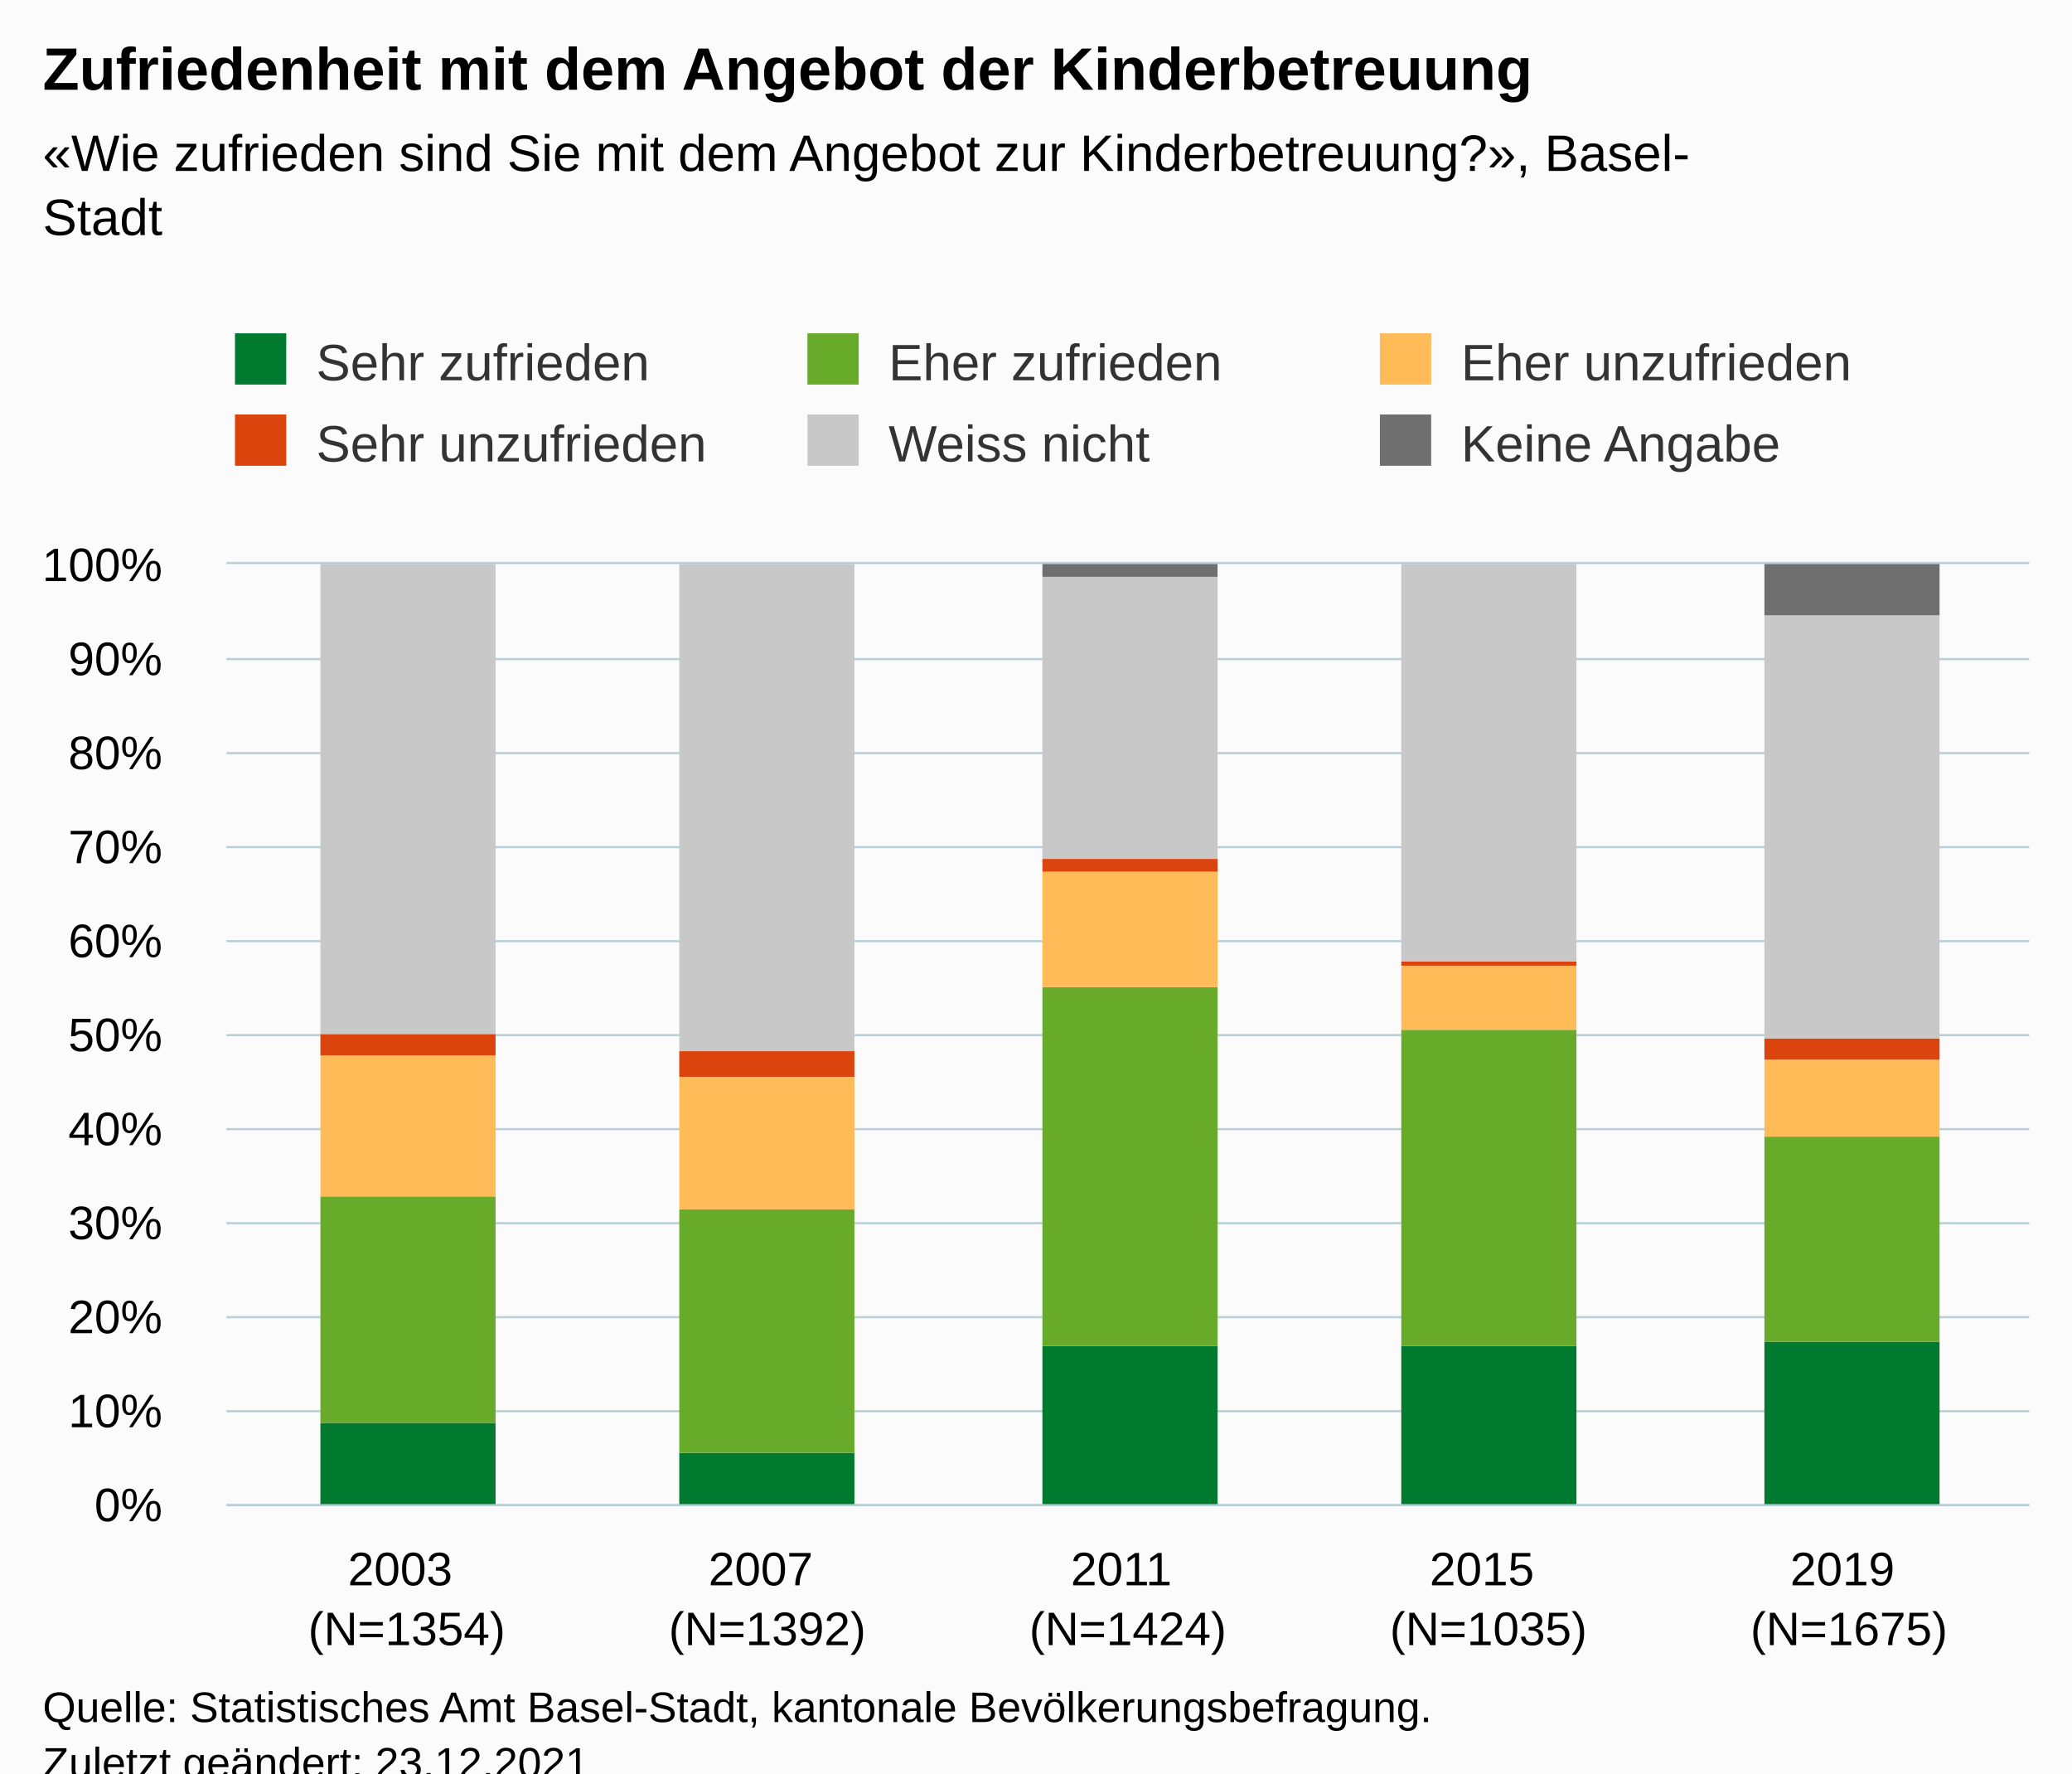
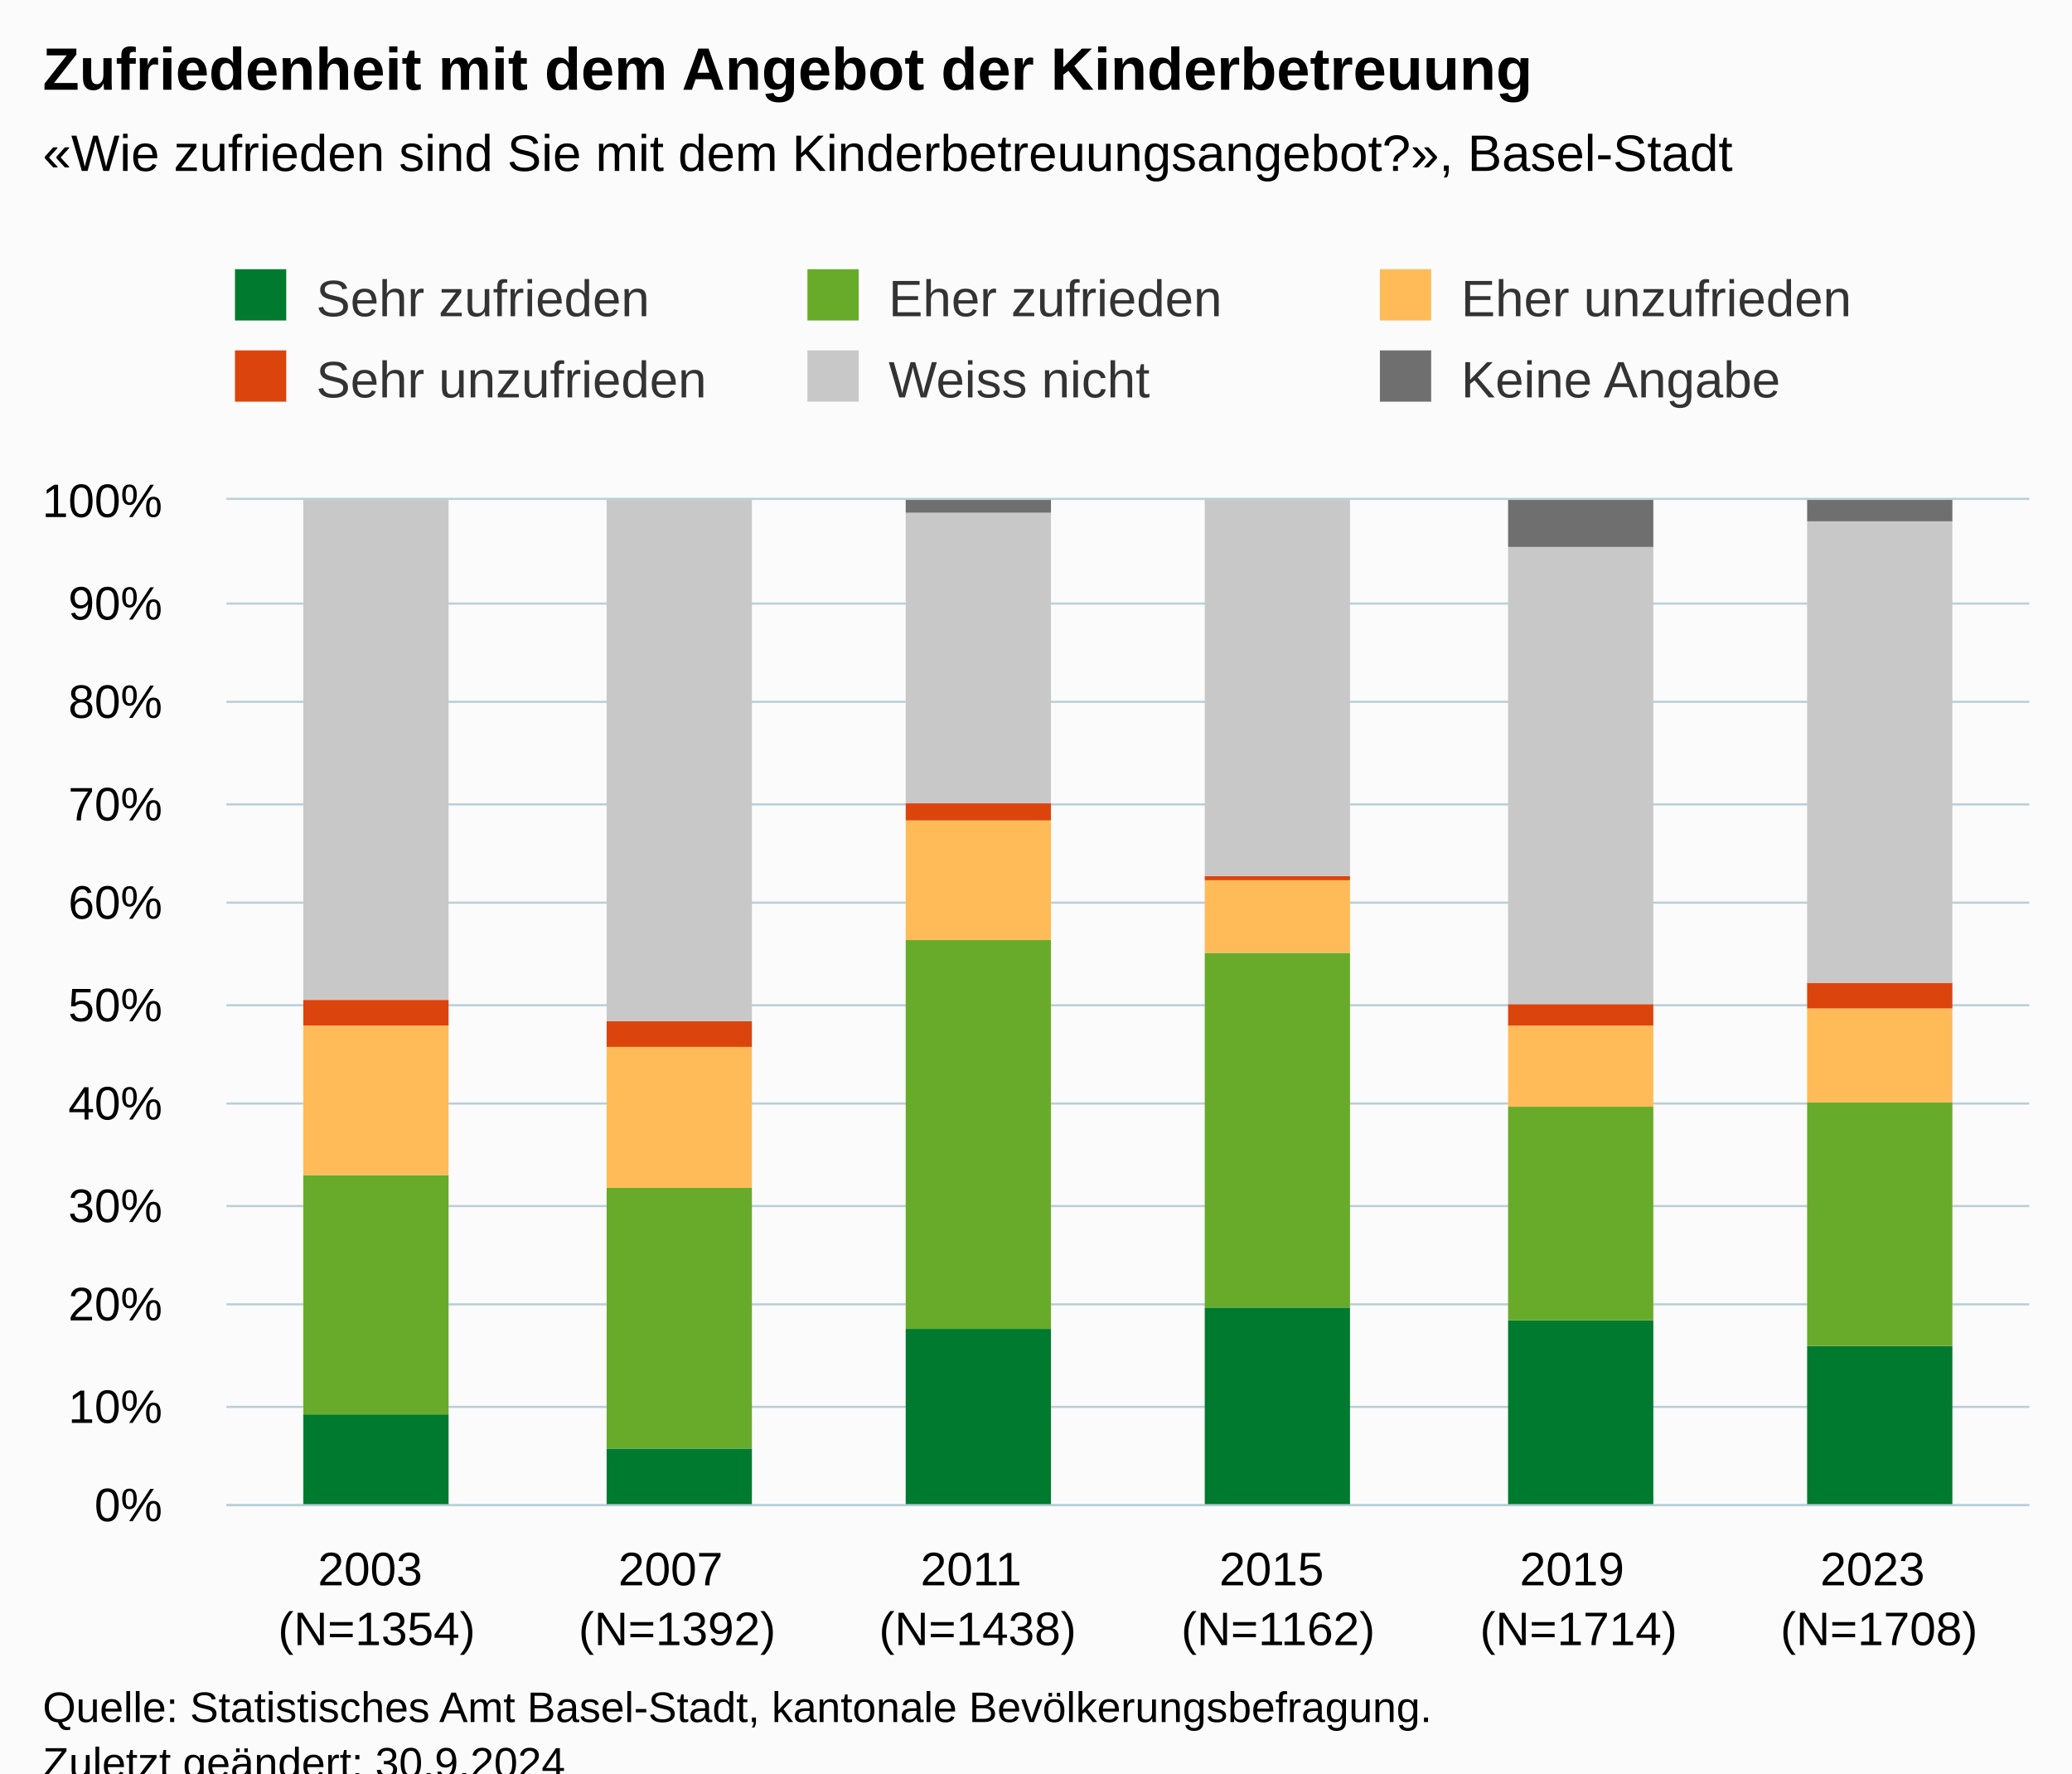
<svg xmlns="http://www.w3.org/2000/svg" version="1.1" class="highcharts-root" style="font-family:Arial;font-size:12px;" viewBox="0 0 485 415">
  <defs>
-     <clipPath id="highcharts-5r4zzh5-37-">
-       <rect x="0" y="0" width="422" height="220" fill="none" />
+     <clipPath id="highcharts-67do0qw-43-">
+       <rect x="0" y="0" width="422" height="235" fill="none" />
    </clipPath>
-     <clipPath id="highcharts-5r4zzh5-43-">
-       <rect x="0" y="0" width="422" height="220" fill="none" />
+     <clipPath id="highcharts-67do0qw-50-">
+       <rect x="0" y="0" width="422" height="235" fill="none" />
    </clipPath>
-     <clipPath id="highcharts-5r4zzh5-69-">
-       <rect x="53" y="132" width="422" height="220" fill="none" />
+     <clipPath id="highcharts-67do0qw-81-">
+       <rect x="53" y="117" width="422" height="235" fill="none" />
    </clipPath>
  </defs>
  <rect fill="#fbfbfb" class="highcharts-background" x="0" y="0" width="485" height="428" rx="0" ry="0" />
-   <rect fill="none" class="highcharts-plot-background" x="53" y="132" width="422" height="220" />
+   <rect fill="none" class="highcharts-plot-background" x="53" y="117" width="422" height="235" />
  <g class="highcharts-pane-group" data-z-index="0" />
  <g class="highcharts-grid highcharts-xaxis-grid" data-z-index="1">
-     <path fill="none" data-z-index="1" class="highcharts-grid-line" d="M 136.5 132 L 136.5 352" opacity="1" />
-     <path fill="none" data-z-index="1" class="highcharts-grid-line" d="M 221.5 132 L 221.5 352" opacity="1" />
-     <path fill="none" data-z-index="1" class="highcharts-grid-line" d="M 305.5 132 L 305.5 352" opacity="1" />
-     <path fill="none" data-z-index="1" class="highcharts-grid-line" d="M 390.5 132 L 390.5 352" opacity="1" />
-     <path fill="none" data-z-index="1" class="highcharts-grid-line" d="M 474.5 132 L 474.5 352" opacity="1" />
-     <path fill="none" data-z-index="1" class="highcharts-grid-line" d="M 52.5 132 L 52.5 352" opacity="1" />
+     <path fill="none" data-z-index="1" class="highcharts-grid-line" d="M 122.5 117 L 122.5 352" opacity="1" />
+     <path fill="none" data-z-index="1" class="highcharts-grid-line" d="M 193.5 117 L 193.5 352" opacity="1" />
+     <path fill="none" data-z-index="1" class="highcharts-grid-line" d="M 263.5 117 L 263.5 352" opacity="1" />
+     <path fill="none" data-z-index="1" class="highcharts-grid-line" d="M 333.5 117 L 333.5 352" opacity="1" />
+     <path fill="none" data-z-index="1" class="highcharts-grid-line" d="M 404.5 117 L 404.5 352" opacity="1" />
+     <path fill="none" data-z-index="1" class="highcharts-grid-line" d="M 474.5 117 L 474.5 352" opacity="1" />
+     <path fill="none" data-z-index="1" class="highcharts-grid-line" d="M 52.5 117 L 52.5 352" opacity="1" />
  </g>
  <g class="highcharts-grid highcharts-yaxis-grid" data-z-index="1">
    <path fill="none" stroke="#B9CFD7" stroke-width="0.5" data-z-index="1" class="highcharts-grid-line" d="M 53 352.25 L 475 352.25" opacity="1" />
-     <path fill="none" stroke="#B9CFD7" stroke-width="0.5" data-z-index="1" class="highcharts-grid-line" d="M 53 330.25 L 475 330.25" opacity="1" />
-     <path fill="none" stroke="#B9CFD7" stroke-width="0.5" data-z-index="1" class="highcharts-grid-line" d="M 53 308.25 L 475 308.25" opacity="1" />
-     <path fill="none" stroke="#B9CFD7" stroke-width="0.5" data-z-index="1" class="highcharts-grid-line" d="M 53 286.25 L 475 286.25" opacity="1" />
-     <path fill="none" stroke="#B9CFD7" stroke-width="0.5" data-z-index="1" class="highcharts-grid-line" d="M 53 264.25 L 475 264.25" opacity="1" />
-     <path fill="none" stroke="#B9CFD7" stroke-width="0.5" data-z-index="1" class="highcharts-grid-line" d="M 53 242.25 L 475 242.25" opacity="1" />
-     <path fill="none" stroke="#B9CFD7" stroke-width="0.5" data-z-index="1" class="highcharts-grid-line" d="M 53 220.25 L 475 220.25" opacity="1" />
-     <path fill="none" stroke="#B9CFD7" stroke-width="0.5" data-z-index="1" class="highcharts-grid-line" d="M 53 198.25 L 475 198.25" opacity="1" />
-     <path fill="none" stroke="#B9CFD7" stroke-width="0.5" data-z-index="1" class="highcharts-grid-line" d="M 53 176.25 L 475 176.25" opacity="1" />
-     <path fill="none" stroke="#B9CFD7" stroke-width="0.5" data-z-index="1" class="highcharts-grid-line" d="M 53 154.25 L 475 154.25" opacity="1" />
-     <path fill="none" stroke="#B9CFD7" stroke-width="0.5" data-z-index="1" class="highcharts-grid-line" d="M 53 131.75 L 475 131.75" opacity="1" />
+     <path fill="none" stroke="#B9CFD7" stroke-width="0.5" data-z-index="1" class="highcharts-grid-line" d="M 53 329.25 L 475 329.25" opacity="1" />
+     <path fill="none" stroke="#B9CFD7" stroke-width="0.5" data-z-index="1" class="highcharts-grid-line" d="M 53 305.25 L 475 305.25" opacity="1" />
+     <path fill="none" stroke="#B9CFD7" stroke-width="0.5" data-z-index="1" class="highcharts-grid-line" d="M 53 282.25 L 475 282.25" opacity="1" />
+     <path fill="none" stroke="#B9CFD7" stroke-width="0.5" data-z-index="1" class="highcharts-grid-line" d="M 53 258.25 L 475 258.25" opacity="1" />
+     <path fill="none" stroke="#B9CFD7" stroke-width="0.5" data-z-index="1" class="highcharts-grid-line" d="M 53 235.25 L 475 235.25" opacity="1" />
+     <path fill="none" stroke="#B9CFD7" stroke-width="0.5" data-z-index="1" class="highcharts-grid-line" d="M 53 211.25 L 475 211.25" opacity="1" />
+     <path fill="none" stroke="#B9CFD7" stroke-width="0.5" data-z-index="1" class="highcharts-grid-line" d="M 53 188.25 L 475 188.25" opacity="1" />
+     <path fill="none" stroke="#B9CFD7" stroke-width="0.5" data-z-index="1" class="highcharts-grid-line" d="M 53 164.25 L 475 164.25" opacity="1" />
+     <path fill="none" stroke="#B9CFD7" stroke-width="0.5" data-z-index="1" class="highcharts-grid-line" d="M 53 141.25 L 475 141.25" opacity="1" />
+     <path fill="none" stroke="#B9CFD7" stroke-width="0.5" data-z-index="1" class="highcharts-grid-line" d="M 53 116.75 L 475 116.75" opacity="1" />
  </g>
-   <rect fill="none" class="highcharts-plot-border" data-z-index="1" x="53" y="132" width="422" height="220" />
+   <rect fill="none" class="highcharts-plot-border" data-z-index="1" x="53" y="117" width="422" height="235" />
  <g class="highcharts-axis highcharts-xaxis" data-z-index="2">
    <path fill="none" class="highcharts-axis-line" stroke="#B9CFD7" stroke-width="0.5" data-z-index="7" d="M 53 352.25 L 475 352.25" />
  </g>
  <g class="highcharts-axis highcharts-yaxis" data-z-index="2">
-     <path fill="none" class="highcharts-axis-line" data-z-index="7" d="M 53 132 L 53 352" />
+     <path fill="none" class="highcharts-axis-line" data-z-index="7" d="M 53 117 L 53 352" />
  </g>
  <g class="highcharts-series-group" data-z-index="3">
-     <g class="highcharts-series highcharts-series-0 highcharts-column-series" data-z-index="0.1" opacity="1" transform="translate(53,132) scale(1 1)" clip-path="url(#highcharts-5r4zzh5-43-)">
-       <rect x="22" y="201" width="41" height="20" fill="#007a2f" opacity="1" class="highcharts-point" />
-       <rect x="106" y="208" width="41" height="13" fill="#007a2f" opacity="1" class="highcharts-point" />
-       <rect x="191" y="183" width="41" height="38" fill="#007a2f" opacity="1" class="highcharts-point" />
-       <rect x="275" y="183" width="41" height="38" fill="#007a2f" opacity="1" class="highcharts-point" />
-       <rect x="360" y="182" width="41" height="39" fill="#007a2f" opacity="1" class="highcharts-point" />
+     <g class="highcharts-series highcharts-series-0 highcharts-column-series" data-z-index="0.1" opacity="1" transform="translate(53,117) scale(1 1)" clip-path="url(#highcharts-67do0qw-50-)">
+       <rect x="18" y="214" width="34" height="22" fill="#007a2f" opacity="1" class="highcharts-point" />
+       <rect x="89" y="222" width="34" height="14" fill="#007a2f" opacity="1" class="highcharts-point" />
+       <rect x="159" y="194" width="34" height="42" fill="#007a2f" opacity="1" class="highcharts-point" />
+       <rect x="229" y="189" width="34" height="47" fill="#007a2f" opacity="1" class="highcharts-point" />
+       <rect x="300" y="192" width="34" height="44" fill="#007a2f" opacity="1" class="highcharts-point" />
+       <rect x="370" y="198" width="34" height="38" fill="#007a2f" opacity="1" class="highcharts-point" />
    </g>
-     <g class="highcharts-markers highcharts-series-0 highcharts-column-series" data-z-index="0.1" opacity="1" transform="translate(53,132) scale(1 1)" clip-path="none" />
-     <g class="highcharts-series highcharts-series-1 highcharts-column-series" data-z-index="0.1" opacity="1" transform="translate(53,132) scale(1 1)" clip-path="url(#highcharts-5r4zzh5-43-)">
-       <rect x="22" y="148" width="41" height="53" fill="#68ab2b" opacity="1" class="highcharts-point" />
-       <rect x="106" y="151" width="41" height="57" fill="#68ab2b" opacity="1" class="highcharts-point" />
-       <rect x="191" y="99" width="41" height="84" fill="#68ab2b" opacity="1" class="highcharts-point" />
-       <rect x="275" y="109" width="41" height="74" fill="#68ab2b" opacity="1" class="highcharts-point" />
-       <rect x="360" y="134" width="41" height="48" fill="#68ab2b" opacity="1" class="highcharts-point" />
+     <g class="highcharts-markers highcharts-series-0 highcharts-column-series" data-z-index="0.1" opacity="1" transform="translate(53,117) scale(1 1)" clip-path="none" />
+     <g class="highcharts-series highcharts-series-1 highcharts-column-series" data-z-index="0.1" opacity="1" transform="translate(53,117) scale(1 1)" clip-path="url(#highcharts-67do0qw-50-)">
+       <rect x="18" y="158" width="34" height="56" fill="#68ab2b" opacity="1" class="highcharts-point" />
+       <rect x="89" y="161" width="34" height="61" fill="#68ab2b" opacity="1" class="highcharts-point" />
+       <rect x="159" y="103" width="34" height="91" fill="#68ab2b" opacity="1" class="highcharts-point" />
+       <rect x="229" y="106" width="34" height="83" fill="#68ab2b" opacity="1" class="highcharts-point" />
+       <rect x="300" y="142" width="34" height="50" fill="#68ab2b" opacity="1" class="highcharts-point" />
+       <rect x="370" y="141" width="34" height="57" fill="#68ab2b" opacity="1" class="highcharts-point" />
    </g>
-     <g class="highcharts-markers highcharts-series-1 highcharts-column-series" data-z-index="0.1" opacity="1" transform="translate(53,132) scale(1 1)" clip-path="none" />
-     <g class="highcharts-series highcharts-series-2 highcharts-column-series" data-z-index="0.1" opacity="1" transform="translate(53,132) scale(1 1)" clip-path="url(#highcharts-5r4zzh5-43-)">
-       <rect x="22" y="115" width="41" height="33" fill="#ffbb58" opacity="1" class="highcharts-point" />
-       <rect x="106" y="120" width="41" height="31" fill="#ffbb58" opacity="1" class="highcharts-point" />
-       <rect x="191" y="72" width="41" height="27" fill="#ffbb58" opacity="1" class="highcharts-point" />
-       <rect x="275" y="94" width="41" height="15" fill="#ffbb58" opacity="1" class="highcharts-point" />
-       <rect x="360" y="116" width="41" height="18" fill="#ffbb58" opacity="1" class="highcharts-point" />
+     <g class="highcharts-markers highcharts-series-1 highcharts-column-series" data-z-index="0.1" opacity="1" transform="translate(53,117) scale(1 1)" clip-path="none" />
+     <g class="highcharts-series highcharts-series-2 highcharts-column-series" data-z-index="0.1" opacity="1" transform="translate(53,117) scale(1 1)" clip-path="url(#highcharts-67do0qw-50-)">
+       <rect x="18" y="123" width="34" height="35" fill="#ffbb58" opacity="1" class="highcharts-point" />
+       <rect x="89" y="128" width="34" height="33" fill="#ffbb58" opacity="1" class="highcharts-point" />
+       <rect x="159" y="75" width="34" height="28" fill="#ffbb58" opacity="1" class="highcharts-point" />
+       <rect x="229" y="89" width="34" height="17" fill="#ffbb58" opacity="1" class="highcharts-point" />
+       <rect x="300" y="123" width="34" height="19" fill="#ffbb58" opacity="1" class="highcharts-point" />
+       <rect x="370" y="119" width="34" height="22" fill="#ffbb58" opacity="1" class="highcharts-point" />
    </g>
-     <g class="highcharts-markers highcharts-series-2 highcharts-column-series" data-z-index="0.1" opacity="1" transform="translate(53,132) scale(1 1)" clip-path="none" />
-     <g class="highcharts-series highcharts-series-3 highcharts-column-series" data-z-index="0.1" opacity="1" transform="translate(53,132) scale(1 1)" clip-path="url(#highcharts-5r4zzh5-43-)">
-       <rect x="22" y="110" width="41" height="5" fill="#dc440e" opacity="1" class="highcharts-point" />
-       <rect x="106" y="114" width="41" height="6" fill="#dc440e" opacity="1" class="highcharts-point" />
-       <rect x="191" y="69" width="41" height="3" fill="#dc440e" opacity="1" class="highcharts-point" />
-       <rect x="275" y="93" width="41" height="1" fill="#dc440e" opacity="1" class="highcharts-point" />
-       <rect x="360" y="111" width="41" height="5" fill="#dc440e" opacity="1" class="highcharts-point" />
+     <g class="highcharts-markers highcharts-series-2 highcharts-column-series" data-z-index="0.1" opacity="1" transform="translate(53,117) scale(1 1)" clip-path="none" />
+     <g class="highcharts-series highcharts-series-3 highcharts-column-series" data-z-index="0.1" opacity="1" transform="translate(53,117) scale(1 1)" clip-path="url(#highcharts-67do0qw-50-)">
+       <rect x="18" y="117" width="34" height="6" fill="#dc440e" opacity="1" class="highcharts-point" />
+       <rect x="89" y="122" width="34" height="6" fill="#dc440e" opacity="1" class="highcharts-point" />
+       <rect x="159" y="71" width="34" height="4" fill="#dc440e" opacity="1" class="highcharts-point" />
+       <rect x="229" y="88" width="34" height="1" fill="#dc440e" opacity="1" class="highcharts-point" />
+       <rect x="300" y="118" width="34" height="5" fill="#dc440e" opacity="1" class="highcharts-point" />
+       <rect x="370" y="113" width="34" height="6" fill="#dc440e" opacity="1" class="highcharts-point" />
    </g>
-     <g class="highcharts-markers highcharts-series-3 highcharts-column-series" data-z-index="0.1" opacity="1" transform="translate(53,132) scale(1 1)" clip-path="none" />
-     <g class="highcharts-series highcharts-series-4 highcharts-column-series" data-z-index="0.1" opacity="1" transform="translate(53,132) scale(1 1)" clip-path="url(#highcharts-5r4zzh5-43-)">
-       <rect x="22" y="0" width="41" height="110" fill="#C8C8C8" opacity="1" class="highcharts-point" />
-       <rect x="106" y="0" width="41" height="114" fill="#C8C8C8" opacity="1" class="highcharts-point" />
-       <rect x="191" y="3" width="41" height="66" fill="#C8C8C8" opacity="1" class="highcharts-point" />
-       <rect x="275" y="0" width="41" height="93" fill="#C8C8C8" opacity="1" class="highcharts-point" />
-       <rect x="360" y="12" width="41" height="99" fill="#C8C8C8" opacity="1" class="highcharts-point" />
+     <g class="highcharts-markers highcharts-series-3 highcharts-column-series" data-z-index="0.1" opacity="1" transform="translate(53,117) scale(1 1)" clip-path="none" />
+     <g class="highcharts-series highcharts-series-4 highcharts-column-series" data-z-index="0.1" opacity="1" transform="translate(53,117) scale(1 1)" clip-path="url(#highcharts-67do0qw-50-)">
+       <rect x="18" y="0" width="34" height="117" fill="#C8C8C8" opacity="1" class="highcharts-point" />
+       <rect x="89" y="0" width="34" height="122" fill="#C8C8C8" opacity="1" class="highcharts-point" />
+       <rect x="159" y="3" width="34" height="68" fill="#C8C8C8" opacity="1" class="highcharts-point" />
+       <rect x="229" y="0" width="34" height="88" fill="#C8C8C8" opacity="1" class="highcharts-point" />
+       <rect x="300" y="11" width="34" height="107" fill="#C8C8C8" opacity="1" class="highcharts-point" />
+       <rect x="370" y="5" width="34" height="108" fill="#C8C8C8" opacity="1" class="highcharts-point" />
    </g>
-     <g class="highcharts-markers highcharts-series-4 highcharts-column-series" data-z-index="0.1" opacity="1" transform="translate(53,132) scale(1 1)" clip-path="none" />
-     <g class="highcharts-series highcharts-series-5 highcharts-column-series" data-z-index="0.1" opacity="1" transform="translate(53,132) scale(1 1)" clip-path="url(#highcharts-5r4zzh5-43-)">
-       <rect x="22" y="1" width="41" height="0" fill="#6F6F6F" opacity="1" class="highcharts-point" />
-       <rect x="106" y="1" width="41" height="0" fill="#6F6F6F" opacity="1" class="highcharts-point" />
-       <rect x="191" y="0" width="41" height="3" fill="#6F6F6F" opacity="1" class="highcharts-point" />
-       <rect x="275" y="1" width="41" height="0" fill="#6F6F6F" opacity="1" class="highcharts-point" />
-       <rect x="360" y="0" width="41" height="12" fill="#6F6F6F" opacity="1" class="highcharts-point" />
+     <g class="highcharts-markers highcharts-series-4 highcharts-column-series" data-z-index="0.1" opacity="1" transform="translate(53,117) scale(1 1)" clip-path="none" />
+     <g class="highcharts-series highcharts-series-5 highcharts-column-series" data-z-index="0.1" opacity="1" transform="translate(53,117) scale(1 1)" clip-path="url(#highcharts-67do0qw-50-)">
+       <rect x="18" y="1" width="34" height="0" fill="#6F6F6F" opacity="1" class="highcharts-point" />
+       <rect x="89" y="1" width="34" height="0" fill="#6F6F6F" opacity="1" class="highcharts-point" />
+       <rect x="159" y="0" width="34" height="3" fill="#6F6F6F" opacity="1" class="highcharts-point" />
+       <rect x="229" y="1" width="34" height="0" fill="#6F6F6F" opacity="1" class="highcharts-point" />
+       <rect x="300" y="0" width="34" height="11" fill="#6F6F6F" opacity="1" class="highcharts-point" />
+       <rect x="370" y="0" width="34" height="5" fill="#6F6F6F" opacity="1" class="highcharts-point" />
    </g>
-     <g class="highcharts-markers highcharts-series-5 highcharts-column-series" data-z-index="0.1" opacity="1" transform="translate(53,132) scale(1 1)" clip-path="none" />
+     <g class="highcharts-markers highcharts-series-5 highcharts-column-series" data-z-index="0.1" opacity="1" transform="translate(53,117) scale(1 1)" clip-path="none" />
  </g>
  <text x="10" text-anchor="start" class="highcharts-title" data-z-index="4" style="color:#000000;font-size:14px;font-weight:bold;fill:#000000;" y="21">
    <tspan>Zufriedenheit mit dem Angebot der Kinderbetreuung</tspan>
  </text>
  <text x="10" text-anchor="start" class="highcharts-subtitle" data-z-index="4" style="color:#000000;font-size:12px;fill:#000000;" y="40">
-     <tspan>«Wie zufrieden sind Sie mit dem Angebot zur Kinderbetreuung?», Basel-</tspan>
-     <tspan dy="15" x="10">Stadt</tspan>
+     <tspan>«Wie zufrieden sind Sie mit dem Kinderbetreuungsangebot?», Basel-Stadt</tspan>
  </text>
  <text x="10" text-anchor="start" class="highcharts-caption" data-z-index="4" style="color:#666666;fill:#666666;" y="400" />
-   <g class="highcharts-legend" data-z-index="7" transform="translate(45,71)">
+   <g class="highcharts-legend" data-z-index="7" transform="translate(45,56)">
    <rect fill="none" class="highcharts-legend-box" rx="0" ry="0" x="0" y="0" width="398" height="49" visibility="visible" />
    <g data-z-index="1">
      <g>
        <g class="highcharts-legend-item highcharts-column-series highcharts-color-undefined highcharts-series-0" data-z-index="1" transform="translate(8,3)">
          <text x="21" style="color:#333333;cursor:pointer;font-size:12px;font-weight:normal;fill:#333333;" text-anchor="start" data-z-index="2" y="15">
            <tspan>Sehr zufrieden</tspan>
          </text>
          <rect x="2" y="4" width="12" height="12" fill="#007a2f" class="highcharts-point" data-z-index="3" />
        </g>
        <g class="highcharts-legend-item highcharts-column-series highcharts-color-undefined highcharts-series-1" data-z-index="1" transform="translate(142,3)">
          <text x="21" y="15" style="color:#333333;cursor:pointer;font-size:12px;font-weight:normal;fill:#333333;" text-anchor="start" data-z-index="2">
            <tspan>Eher zufrieden</tspan>
          </text>
          <rect x="2" y="4" width="12" height="12" fill="#68ab2b" class="highcharts-point" data-z-index="3" />
        </g>
        <g class="highcharts-legend-item highcharts-column-series highcharts-color-undefined highcharts-series-2" data-z-index="1" transform="translate(276,3)">
          <text x="21" y="15" style="color:#333333;cursor:pointer;font-size:12px;font-weight:normal;fill:#333333;" text-anchor="start" data-z-index="2">
            <tspan>Eher unzufrieden</tspan>
          </text>
          <rect x="2" y="4" width="12" height="12" fill="#ffbb58" class="highcharts-point" data-z-index="3" />
        </g>
        <g class="highcharts-legend-item highcharts-column-series highcharts-color-undefined highcharts-series-3" data-z-index="1" transform="translate(8,22)">
          <text x="21" y="15" style="color:#333333;cursor:pointer;font-size:12px;font-weight:normal;fill:#333333;" text-anchor="start" data-z-index="2">
            <tspan>Sehr unzufrieden</tspan>
          </text>
          <rect x="2" y="4" width="12" height="12" fill="#dc440e" class="highcharts-point" data-z-index="3" />
        </g>
        <g class="highcharts-legend-item highcharts-column-series highcharts-color-undefined highcharts-series-4" data-z-index="1" transform="translate(142,22)">
          <text x="21" y="15" style="color:#333333;cursor:pointer;font-size:12px;font-weight:normal;fill:#333333;" text-anchor="start" data-z-index="2">
            <tspan>Weiss nicht</tspan>
          </text>
          <rect x="2" y="4" width="12" height="12" fill="#C8C8C8" class="highcharts-point" data-z-index="3" />
        </g>
        <g class="highcharts-legend-item highcharts-column-series highcharts-color-undefined highcharts-series-5" data-z-index="1" transform="translate(276,22)">
          <text x="21" y="15" style="color:#333333;cursor:pointer;font-size:12px;font-weight:normal;fill:#333333;" text-anchor="start" data-z-index="2">
            <tspan>Keine Angabe</tspan>
          </text>
          <rect x="2" y="4" width="12" height="12" fill="#6F6F6F" class="highcharts-point" data-z-index="3" />
        </g>
      </g>
    </g>
  </g>
  <g class="highcharts-axis-labels highcharts-xaxis-labels" data-z-index="7">
-     <text x="95.2" style="color:#000000;cursor:default;font-size:11px;white-space:nowrap;fill:#000000;" text-anchor="middle" transform="translate(0,0)" y="371" opacity="1">
+     <text x="88.167" style="color:#000000;cursor:default;font-size:11px;white-space:nowrap;fill:#000000;" text-anchor="middle" transform="translate(0,0)" y="371" opacity="1">
      <tspan>2003</tspan>
-       <tspan x="95.2" dy="14">(N=1354)</tspan>
+       <tspan x="88.167" dy="14">(N=1354)</tspan>
    </text>
-     <text x="179.6" style="color:#000000;cursor:default;font-size:11px;white-space:nowrap;fill:#000000;" text-anchor="middle" transform="translate(0,0)" y="371" opacity="1">
+     <text x="158.5" style="color:#000000;cursor:default;font-size:11px;white-space:nowrap;fill:#000000;" text-anchor="middle" transform="translate(0,0)" y="371" opacity="1">
      <tspan>2007</tspan>
-       <tspan x="179.6" dy="14">(N=1392)</tspan>
+       <tspan x="158.5" dy="14">(N=1392)</tspan>
    </text>
-     <text x="264" style="color:#000000;cursor:default;font-size:11px;white-space:nowrap;fill:#000000;" text-anchor="middle" transform="translate(0,0)" y="371" opacity="1">
+     <text x="228.833" style="color:#000000;cursor:default;font-size:11px;white-space:nowrap;fill:#000000;" text-anchor="middle" transform="translate(0,0)" y="371" opacity="1">
      <tspan>2011</tspan>
-       <tspan x="264" dy="14">(N=1424)</tspan>
+       <tspan x="228.833" dy="14">(N=1438)</tspan>
    </text>
-     <text x="348.4" style="color:#000000;cursor:default;font-size:11px;white-space:nowrap;fill:#000000;" text-anchor="middle" transform="translate(0,0)" y="371" opacity="1">
+     <text x="299.167" style="color:#000000;cursor:default;font-size:11px;white-space:nowrap;fill:#000000;" text-anchor="middle" transform="translate(0,0)" y="371" opacity="1">
      <tspan>2015</tspan>
-       <tspan x="348.4" dy="14">(N=1035)</tspan>
+       <tspan x="299.167" dy="14">(N=1162)</tspan>
    </text>
-     <text x="432.8" style="color:#000000;cursor:default;font-size:11px;white-space:nowrap;fill:#000000;" text-anchor="middle" transform="translate(0,0)" y="371" opacity="1">
+     <text x="369.5" style="color:#000000;cursor:default;font-size:11px;white-space:nowrap;fill:#000000;" text-anchor="middle" transform="translate(0,0)" y="371" opacity="1">
      <tspan>2019</tspan>
-       <tspan x="432.8" dy="14">(N=1675)</tspan>
+       <tspan x="369.5" dy="14">(N=1714)</tspan>
+     </text>
+     <text x="439.833" style="color:#000000;cursor:default;font-size:11px;white-space:nowrap;fill:#000000;" text-anchor="middle" transform="translate(0,0)" y="371" opacity="1">
+       <tspan>2023</tspan>
+       <tspan x="439.833" dy="14">(N=1708)</tspan>
    </text>
  </g>
  <g class="highcharts-axis-labels highcharts-yaxis-labels" data-z-index="7">
    <text x="38" style="color:#000000;cursor:default;font-size:11px;white-space:nowrap;fill:#000000;" text-anchor="end" transform="translate(0,0)" y="356" opacity="1">0%</text>
-     <text x="38" style="color:#000000;cursor:default;font-size:11px;white-space:nowrap;fill:#000000;" text-anchor="end" transform="translate(0,0)" y="334" opacity="1">10%</text>
-     <text x="38" style="color:#000000;cursor:default;font-size:11px;white-space:nowrap;fill:#000000;" text-anchor="end" transform="translate(0,0)" y="312" opacity="1">20%</text>
-     <text x="38" style="color:#000000;cursor:default;font-size:11px;white-space:nowrap;fill:#000000;" text-anchor="end" transform="translate(0,0)" y="290" opacity="1">30%</text>
-     <text x="38" style="color:#000000;cursor:default;font-size:11px;white-space:nowrap;fill:#000000;" text-anchor="end" transform="translate(0,0)" y="268" opacity="1">40%</text>
-     <text x="38" style="color:#000000;cursor:default;font-size:11px;white-space:nowrap;fill:#000000;" text-anchor="end" transform="translate(0,0)" y="246" opacity="1">50%</text>
-     <text x="38" style="color:#000000;cursor:default;font-size:11px;white-space:nowrap;fill:#000000;" text-anchor="end" transform="translate(0,0)" y="224" opacity="1">60%</text>
-     <text x="38" style="color:#000000;cursor:default;font-size:11px;white-space:nowrap;fill:#000000;" text-anchor="end" transform="translate(0,0)" y="202" opacity="1">70%</text>
-     <text x="38" style="color:#000000;cursor:default;font-size:11px;white-space:nowrap;fill:#000000;" text-anchor="end" transform="translate(0,0)" y="180" opacity="1">80%</text>
-     <text x="38" style="color:#000000;cursor:default;font-size:11px;white-space:nowrap;fill:#000000;" text-anchor="end" transform="translate(0,0)" y="158" opacity="1">90%</text>
-     <text x="38" style="color:#000000;cursor:default;font-size:11px;white-space:nowrap;fill:#000000;" text-anchor="end" transform="translate(0,0)" y="136" opacity="1">100%</text>
+     <text x="38" style="color:#000000;cursor:default;font-size:11px;white-space:nowrap;fill:#000000;" text-anchor="end" transform="translate(0,0)" y="333" opacity="1">10%</text>
+     <text x="38" style="color:#000000;cursor:default;font-size:11px;white-space:nowrap;fill:#000000;" text-anchor="end" transform="translate(0,0)" y="309" opacity="1">20%</text>
+     <text x="38" style="color:#000000;cursor:default;font-size:11px;white-space:nowrap;fill:#000000;" text-anchor="end" transform="translate(0,0)" y="286" opacity="1">30%</text>
+     <text x="38" style="color:#000000;cursor:default;font-size:11px;white-space:nowrap;fill:#000000;" text-anchor="end" transform="translate(0,0)" y="262" opacity="1">40%</text>
+     <text x="38" style="color:#000000;cursor:default;font-size:11px;white-space:nowrap;fill:#000000;" text-anchor="end" transform="translate(0,0)" y="239" opacity="1">50%</text>
+     <text x="38" style="color:#000000;cursor:default;font-size:11px;white-space:nowrap;fill:#000000;" text-anchor="end" transform="translate(0,0)" y="215" opacity="1">60%</text>
+     <text x="38" style="color:#000000;cursor:default;font-size:11px;white-space:nowrap;fill:#000000;" text-anchor="end" transform="translate(0,0)" y="192" opacity="1">70%</text>
+     <text x="38" style="color:#000000;cursor:default;font-size:11px;white-space:nowrap;fill:#000000;" text-anchor="end" transform="translate(0,0)" y="168" opacity="1">80%</text>
+     <text x="38" style="color:#000000;cursor:default;font-size:11px;white-space:nowrap;fill:#000000;" text-anchor="end" transform="translate(0,0)" y="145" opacity="1">90%</text>
+     <text x="38" style="color:#000000;cursor:default;font-size:11px;white-space:nowrap;fill:#000000;" text-anchor="end" transform="translate(0,0)" y="121" opacity="1">100%</text>
  </g>
  <text x="10" class="highcharts-credits" text-anchor="start" data-z-index="8" style="cursor:default;color:#000000;font-size:10px;fill:#000000;" y="403">
    <tspan>Quelle: Statistisches Amt Basel-Stadt, kantonale Bevölkerungsbefragung.</tspan>
-     <tspan x="10" dy="13">Zuletzt geändert: 23.12.2021</tspan>
+     <tspan x="10" dy="13">Zuletzt geändert: 30.9.2024</tspan>
  </text>
-   <g class="highcharts-control-points" data-z-index="99" clip-path="url(#highcharts-5r4zzh5-69-)" />
+   <g class="highcharts-control-points" data-z-index="99" clip-path="url(#highcharts-67do0qw-81-)" />
</svg>
